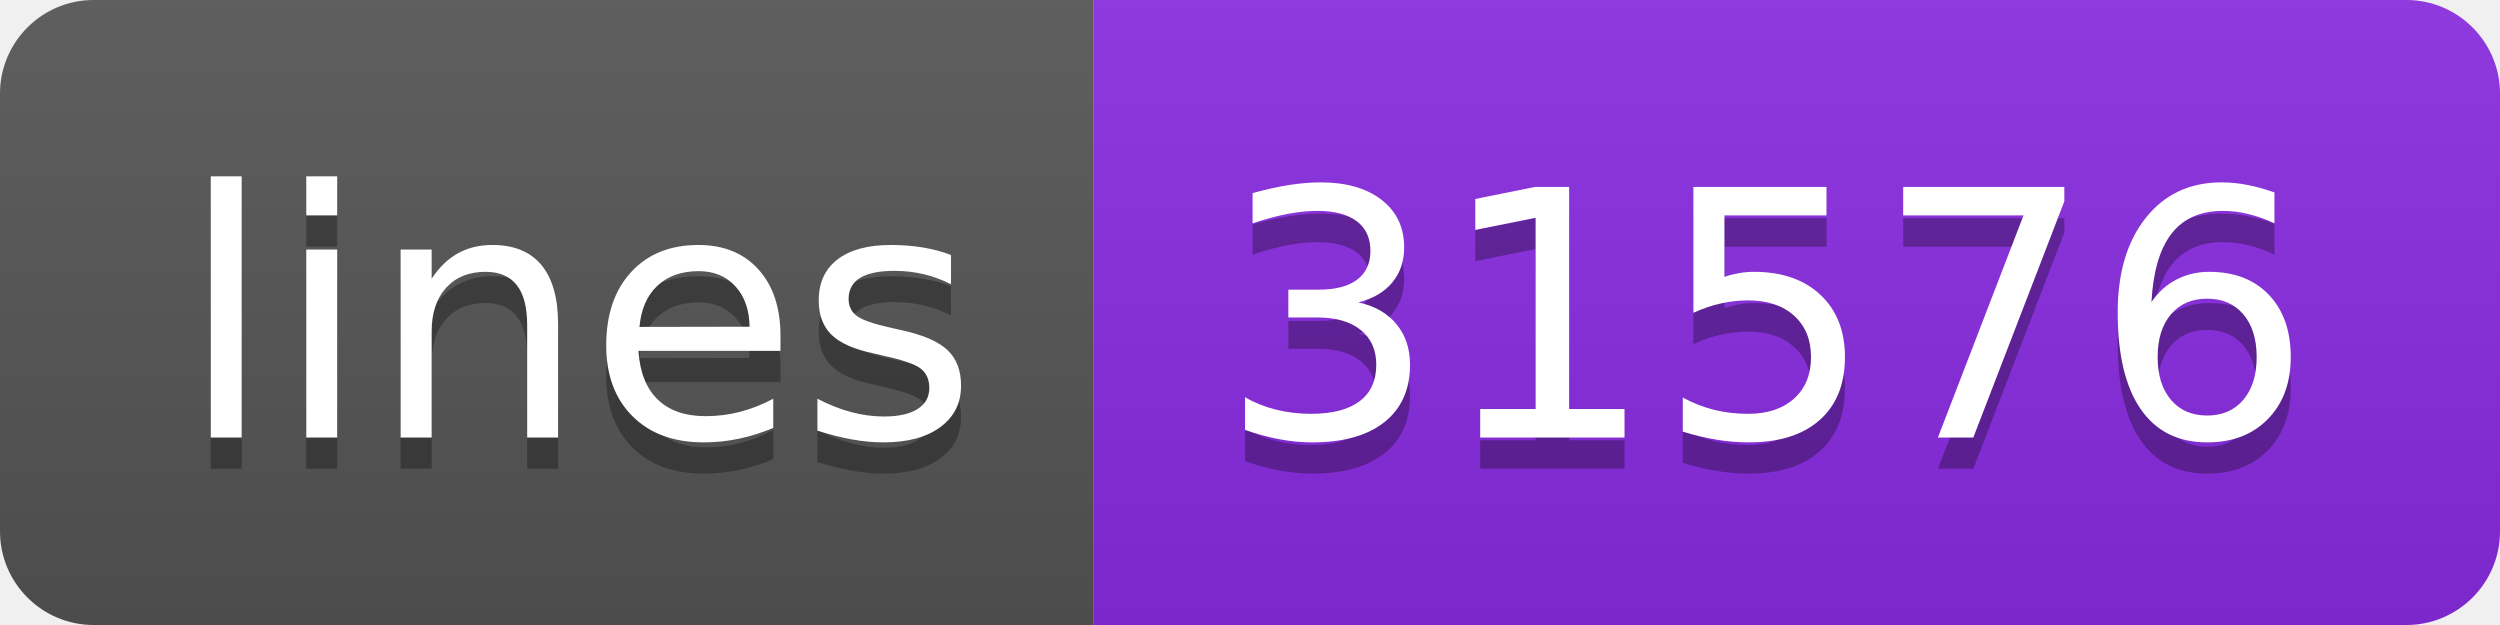
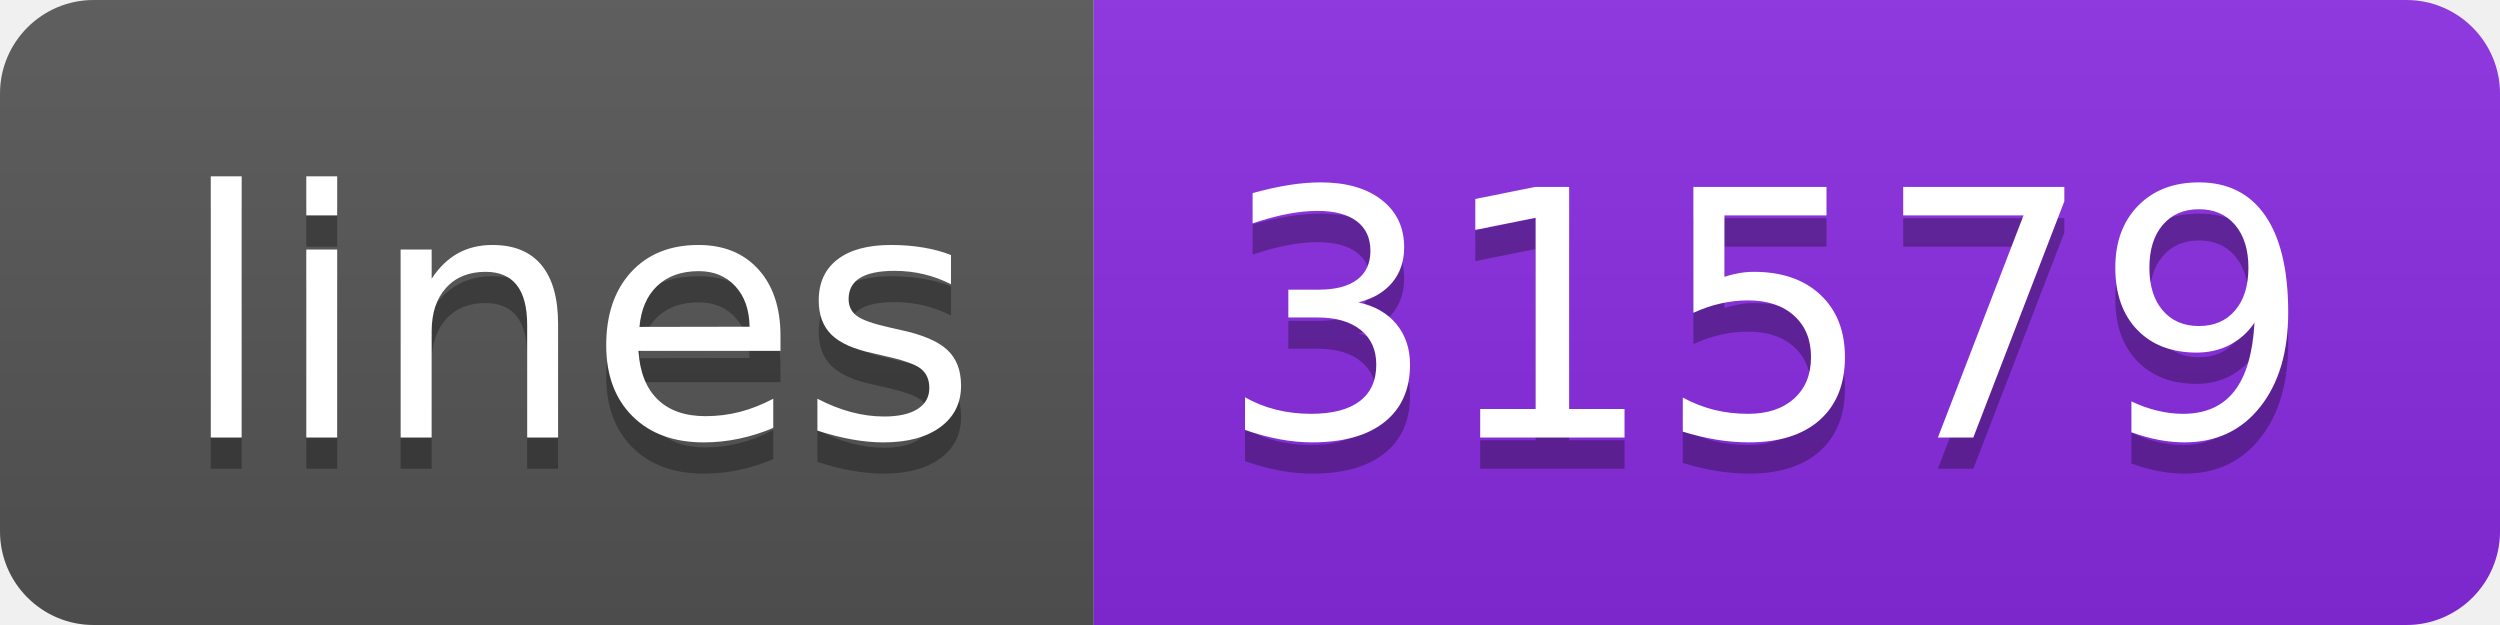
<svg xmlns="http://www.w3.org/2000/svg" width="80" height="20">
  <linearGradient id="s" x2="0" y2="100%">
    <stop offset="0" stop-color="#bbb" stop-opacity=".1" />
    <stop offset="1" stop-opacity=".1" />
  </linearGradient>
  <clipPath id="r">
    <rect width="80" height="20" rx="3" fill="#fff" />
  </clipPath>
  <g clip-path="url(#r)">
    <rect width="35" height="20" fill="#555" />
    <rect x="35" width="45" height="20" fill="blueviolet" />
    <rect width="80" height="20" fill="url(#s)" />
  </g>
  <g fill="#fff" text-anchor="middle" font-family="Verdana,Geneva,DejaVu Sans,sans-serif" text-rendering="geometricPrecision" font-size="110">
    <text x="185" y="150" fill="#010101" fill-opacity=".3" transform="scale(.1)" textLength="250">lines</text>
    <text x="185" y="140" transform="scale(.1)" textLength="250">lines</text>
-     <text x="565" y="150" fill="#010101" fill-opacity=".3" transform="scale(.1)" textLength="350">31576</text>
-     <text x="565" y="140" transform="scale(.1)" textLength="350">31576</text>
+     <text x="565" y="150" fill="#010101" fill-opacity=".3" transform="scale(.1)" textLength="350">31579</text>
+     <text x="565" y="140" transform="scale(.1)" textLength="350">31579</text>
  </g>
</svg>
